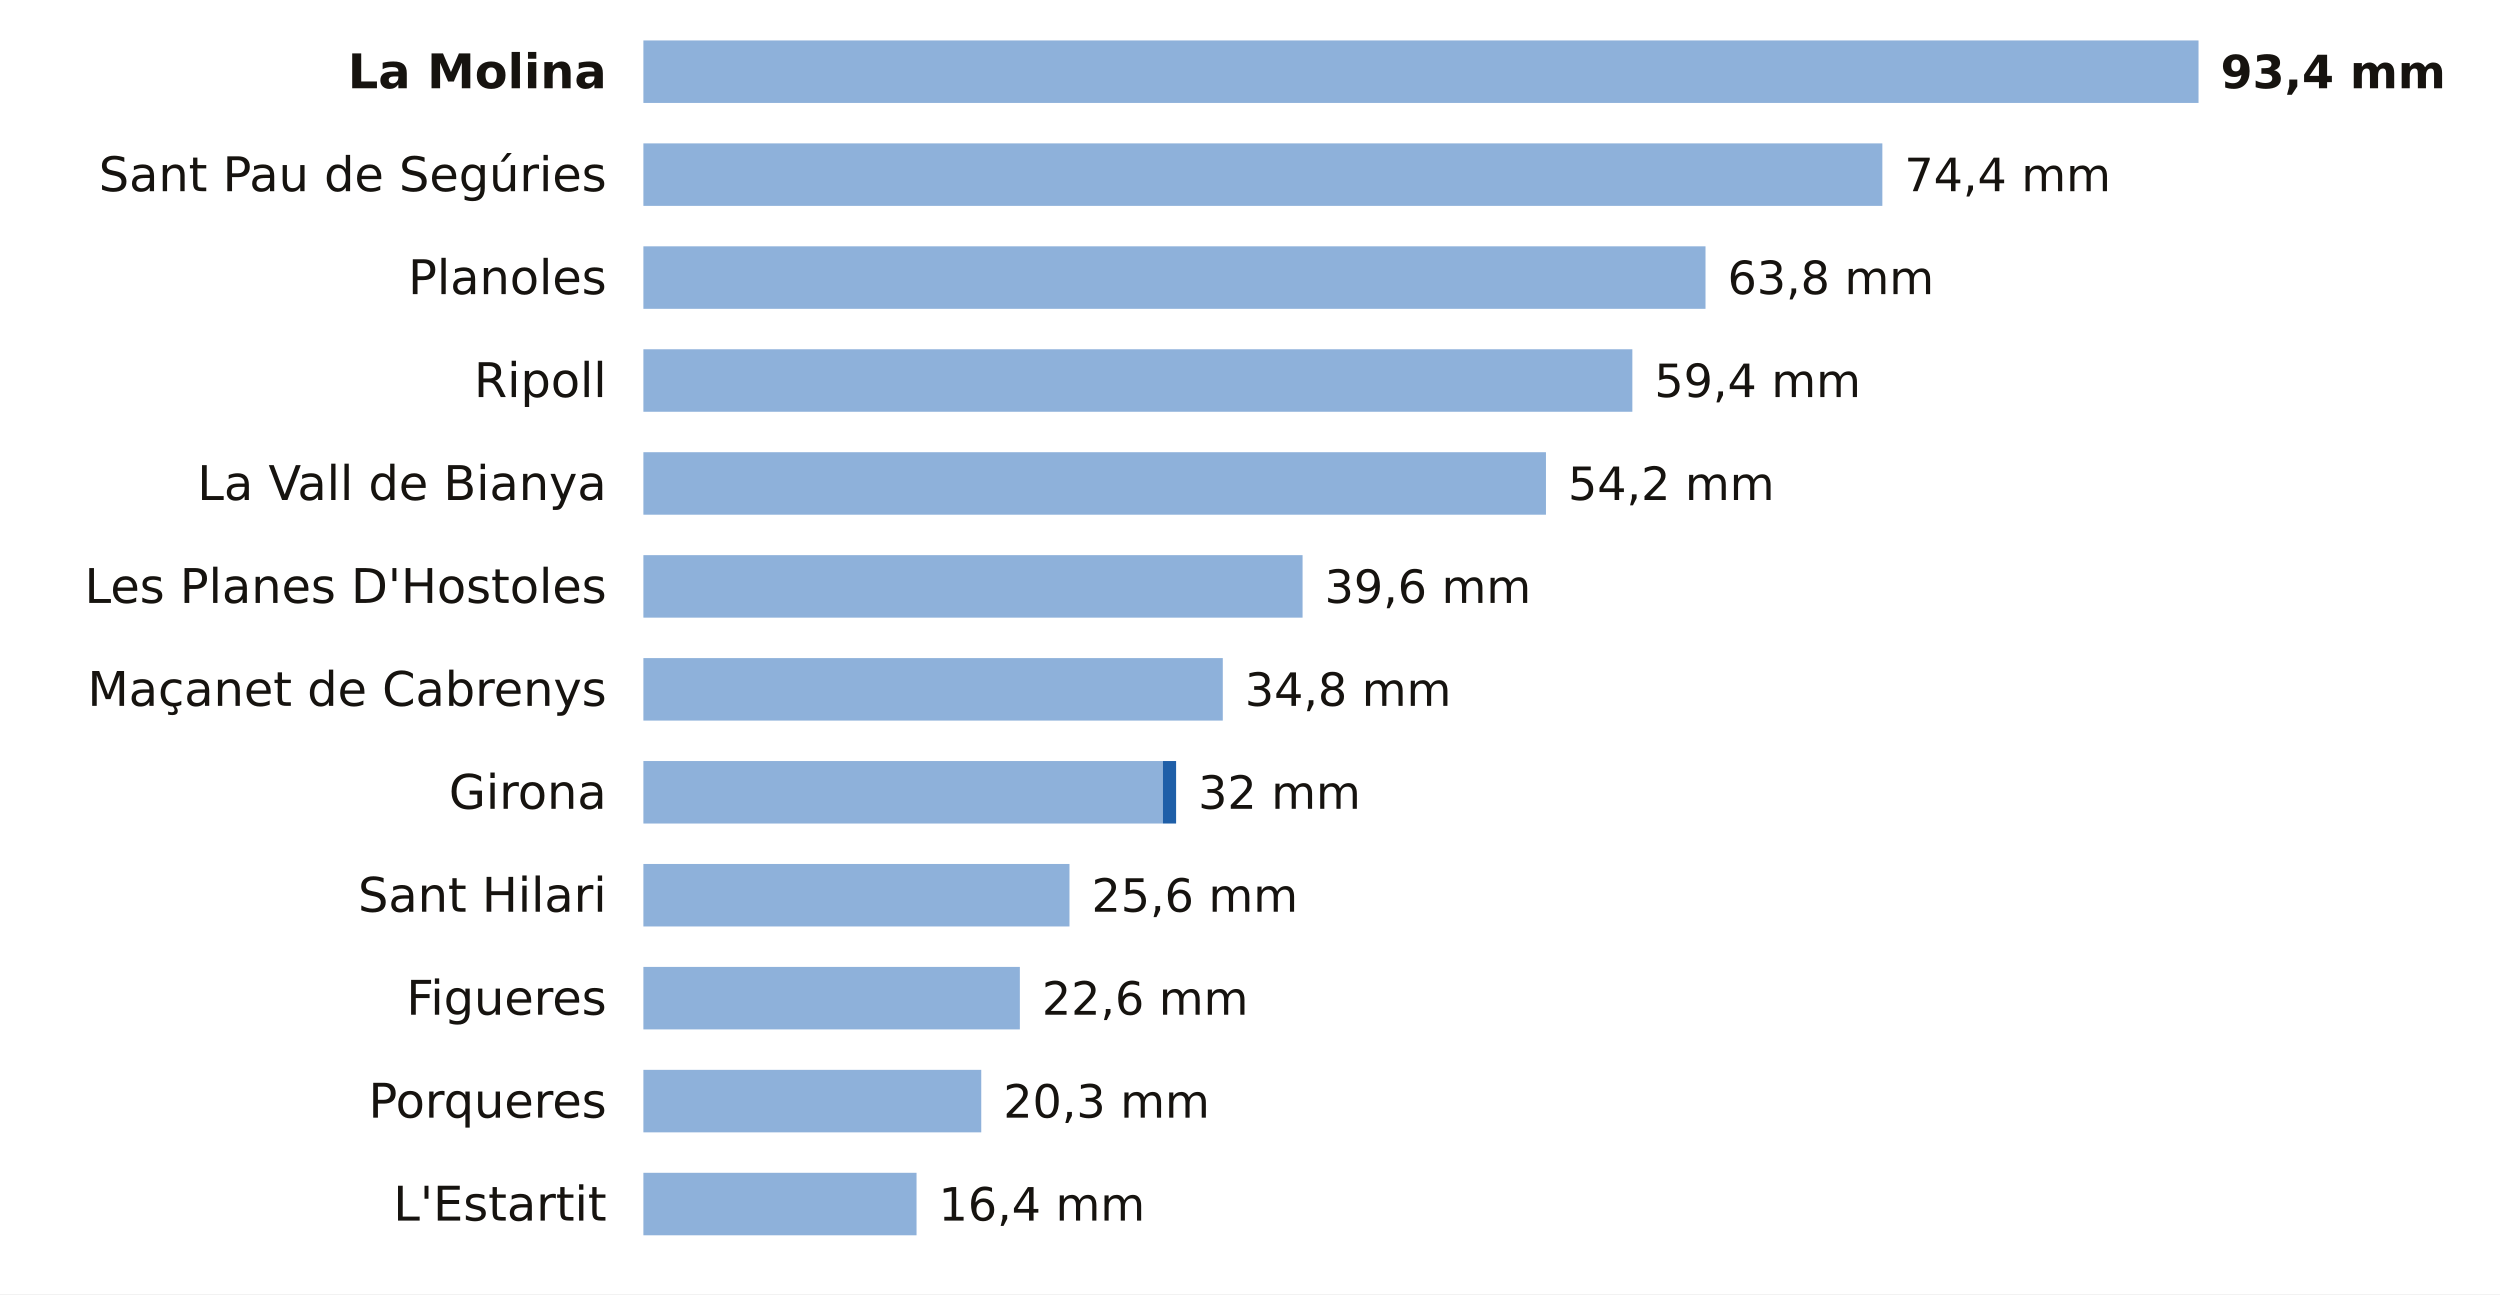
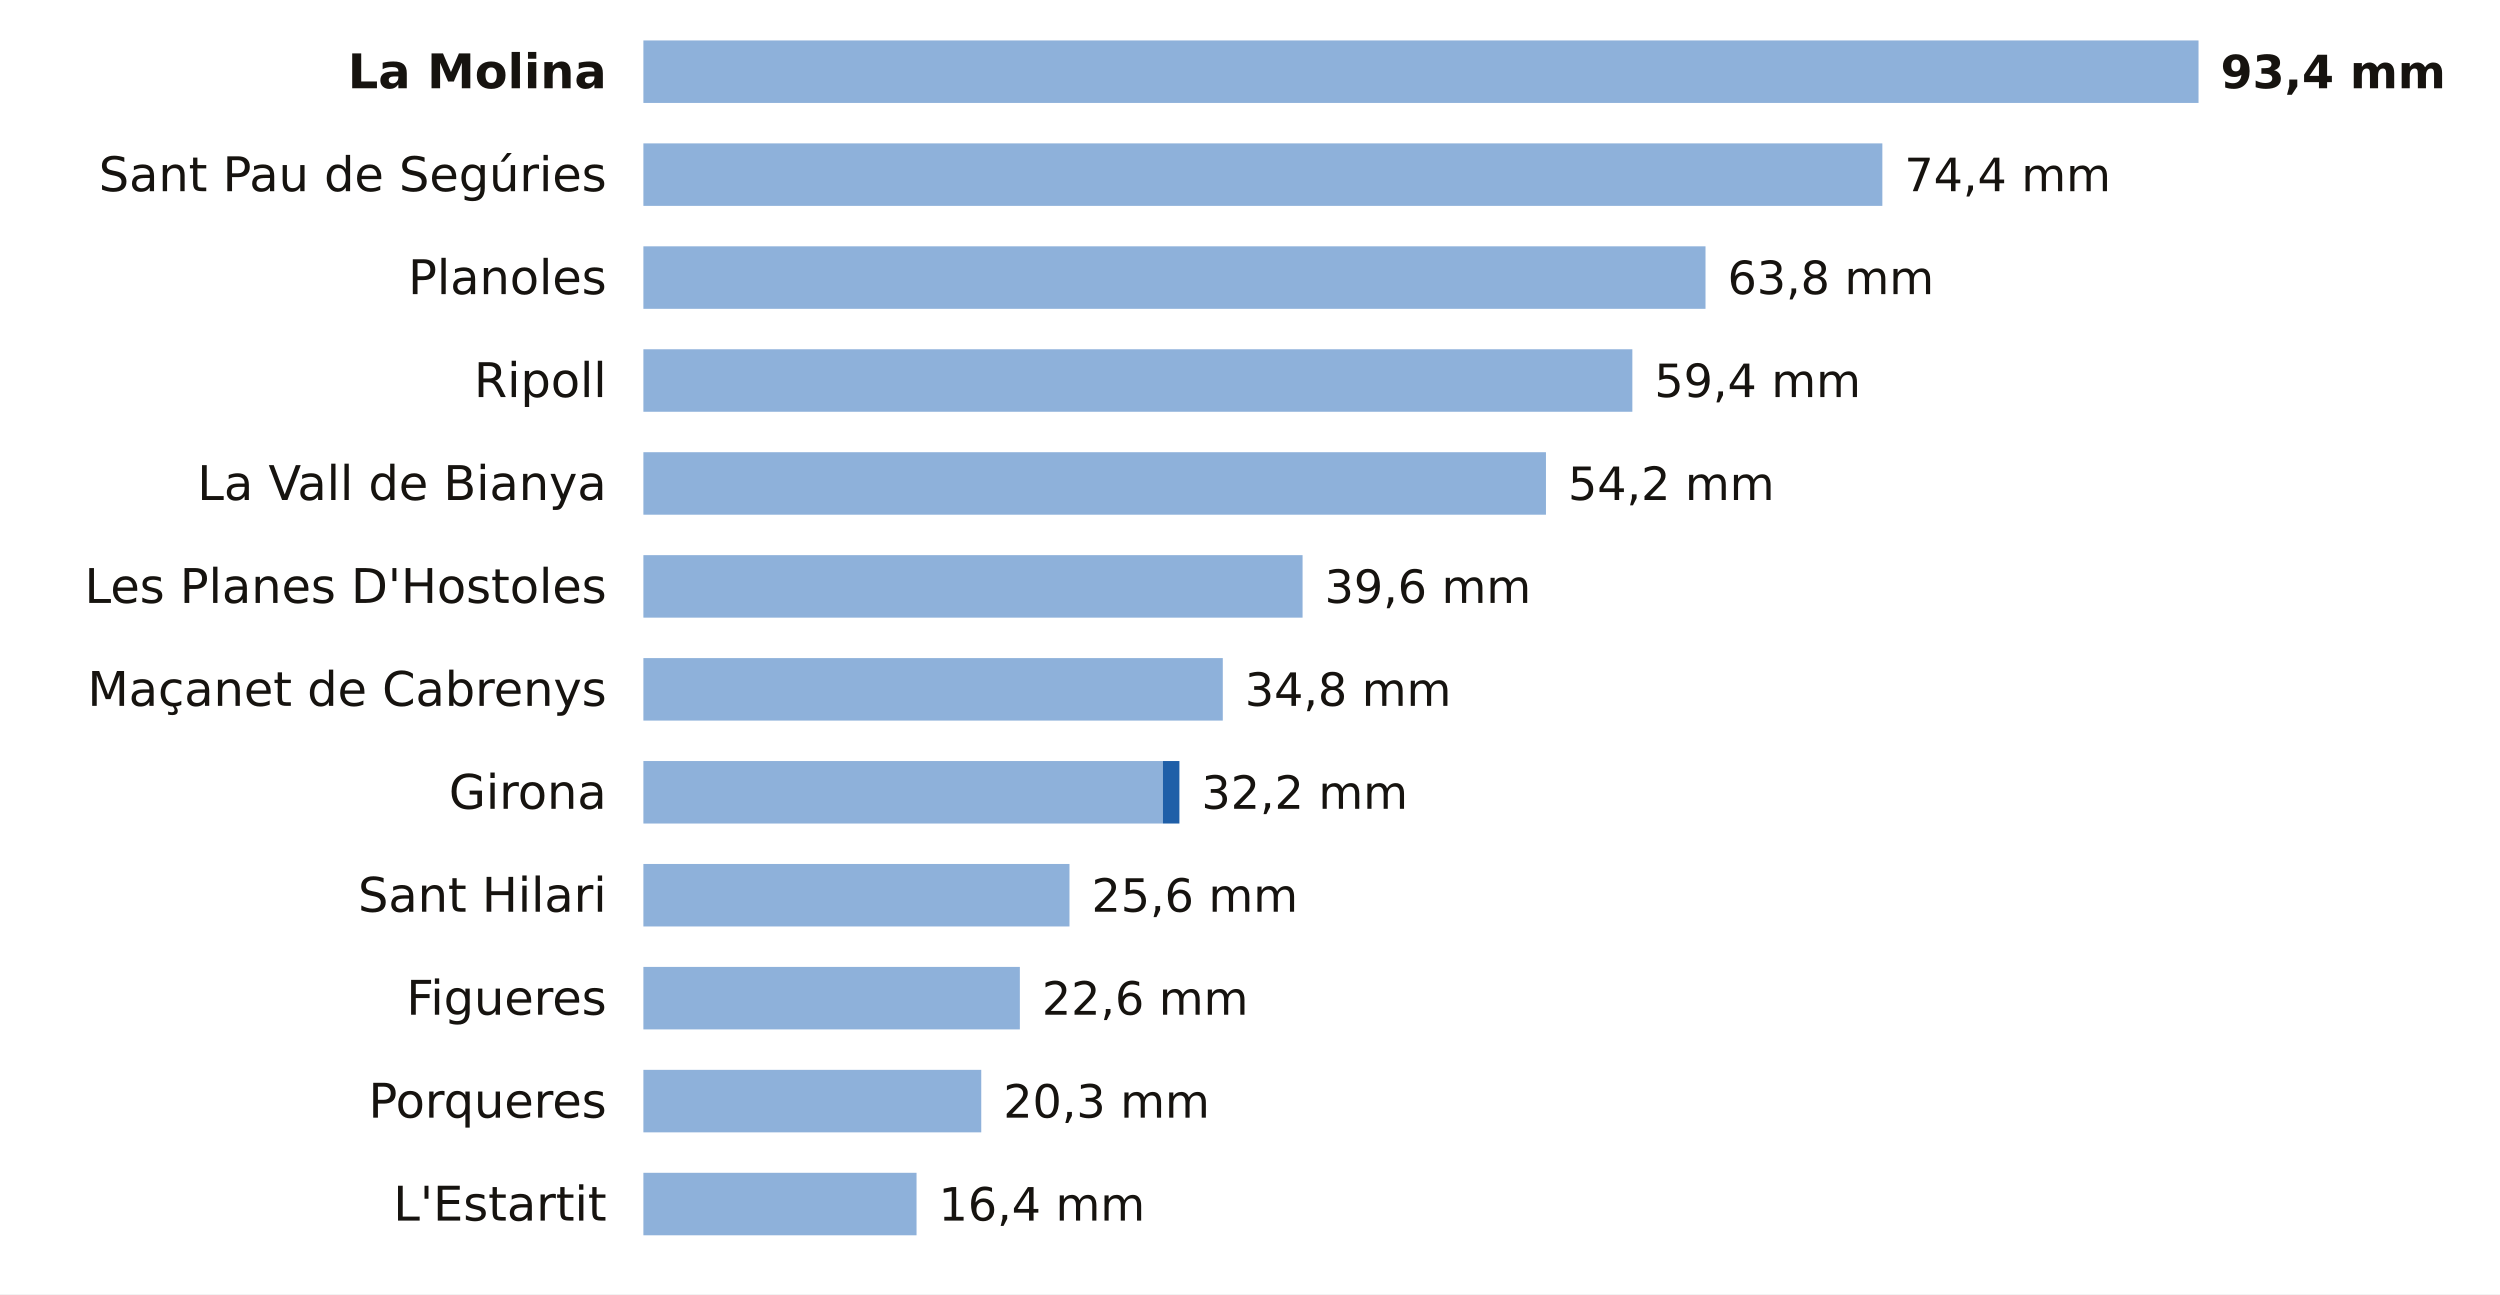
<svg xmlns="http://www.w3.org/2000/svg" viewBox="0 0 680 352" width="680" height="352" role="img" aria-label="La lluvia de los últimos 7 días en las estaciones de AEMET de Girona">
  <rect width="680" height="352" fill="#FFFFFF" />
  <text x="165.0" y="24.0" font-size="13" fill="#16130F" text-anchor="end" font-weight="600" font-family="Public Sans, DejaVu Sans, Arial, sans-serif">La Molina</text>
  <rect x="175" y="11" width="423.0" height="17" fill="#8EB1DA" />
  <text x="604.0" y="24.0" font-size="12.5" fill="#16130F" text-anchor="start" font-weight="700" font-family="Public Sans, DejaVu Sans, Arial, sans-serif">93,4 mm</text>
  <text x="165.0" y="52.0" font-size="13" fill="#16130F" text-anchor="end" font-weight="400" font-family="Public Sans, DejaVu Sans, Arial, sans-serif">Sant Pau de Segúries</text>
  <rect x="175" y="39" width="337.0" height="17" fill="#8EB1DA" />
  <text x="518.0" y="52.0" font-size="12.5" fill="#16130F" text-anchor="start" font-weight="500" font-family="Public Sans, DejaVu Sans, Arial, sans-serif">74,4 mm</text>
  <text x="165.0" y="80.0" font-size="13" fill="#16130F" text-anchor="end" font-weight="400" font-family="Public Sans, DejaVu Sans, Arial, sans-serif">Planoles</text>
  <rect x="175" y="67" width="288.9" height="17" fill="#8EB1DA" />
  <text x="469.9" y="80.0" font-size="12.5" fill="#16130F" text-anchor="start" font-weight="500" font-family="Public Sans, DejaVu Sans, Arial, sans-serif">63,8 mm</text>
  <text x="165.0" y="108.0" font-size="13" fill="#16130F" text-anchor="end" font-weight="400" font-family="Public Sans, DejaVu Sans, Arial, sans-serif">Ripoll</text>
  <rect x="175" y="95" width="269.0" height="17" fill="#8EB1DA" />
  <text x="450.0" y="108.0" font-size="12.5" fill="#16130F" text-anchor="start" font-weight="500" font-family="Public Sans, DejaVu Sans, Arial, sans-serif">59,4 mm</text>
  <text x="165.0" y="136.0" font-size="13" fill="#16130F" text-anchor="end" font-weight="400" font-family="Public Sans, DejaVu Sans, Arial, sans-serif">La Vall de Bianya</text>
  <rect x="175" y="123" width="245.5" height="17" fill="#8EB1DA" />
  <text x="426.5" y="136.0" font-size="12.5" fill="#16130F" text-anchor="start" font-weight="500" font-family="Public Sans, DejaVu Sans, Arial, sans-serif">54,2 mm</text>
  <text x="165.0" y="164.0" font-size="13" fill="#16130F" text-anchor="end" font-weight="400" font-family="Public Sans, DejaVu Sans, Arial, sans-serif">Les Planes D'Hostoles</text>
  <rect x="175" y="151" width="179.3" height="17" fill="#8EB1DA" />
  <text x="360.3" y="164.0" font-size="12.5" fill="#16130F" text-anchor="start" font-weight="500" font-family="Public Sans, DejaVu Sans, Arial, sans-serif">39,6 mm</text>
  <text x="165.0" y="192.0" font-size="13" fill="#16130F" text-anchor="end" font-weight="400" font-family="Public Sans, DejaVu Sans, Arial, sans-serif">Maçanet de Cabrenys</text>
  <rect x="175" y="179" width="157.6" height="17" fill="#8EB1DA" />
  <text x="338.6" y="192.0" font-size="12.5" fill="#16130F" text-anchor="start" font-weight="500" font-family="Public Sans, DejaVu Sans, Arial, sans-serif">34,8 mm</text>
  <text x="165.0" y="220.0" font-size="13" fill="#16130F" text-anchor="end" font-weight="400" font-family="Public Sans, DejaVu Sans, Arial, sans-serif">Girona</text>
  <rect x="175" y="207" width="141.3" height="17" fill="#8EB1DA" />
-   <rect x="316.3" y="207" width="3.6" height="17" fill="#1F5FA8" />
-   <text x="325.9" y="220.0" font-size="12.5" fill="#16130F" text-anchor="start" font-weight="500" font-family="Public Sans, DejaVu Sans, Arial, sans-serif">32 mm</text>
+   <rect x="316.3" y="207" width="4.5" height="17" fill="#1F5FA8" />
+   <text x="326.8" y="220.0" font-size="12.5" fill="#16130F" text-anchor="start" font-weight="500" font-family="Public Sans, DejaVu Sans, Arial, sans-serif">32,2 mm</text>
  <text x="165.0" y="248.0" font-size="13" fill="#16130F" text-anchor="end" font-weight="400" font-family="Public Sans, DejaVu Sans, Arial, sans-serif">Sant Hilari</text>
  <rect x="175" y="235" width="115.9" height="17" fill="#8EB1DA" />
  <text x="296.9" y="248.0" font-size="12.5" fill="#16130F" text-anchor="start" font-weight="500" font-family="Public Sans, DejaVu Sans, Arial, sans-serif">25,6 mm</text>
  <text x="165.0" y="276.0" font-size="13" fill="#16130F" text-anchor="end" font-weight="400" font-family="Public Sans, DejaVu Sans, Arial, sans-serif">Figueres</text>
  <rect x="175" y="263" width="102.4" height="17" fill="#8EB1DA" />
  <text x="283.4" y="276.0" font-size="12.5" fill="#16130F" text-anchor="start" font-weight="500" font-family="Public Sans, DejaVu Sans, Arial, sans-serif">22,6 mm</text>
  <text x="165.0" y="304.0" font-size="13" fill="#16130F" text-anchor="end" font-weight="400" font-family="Public Sans, DejaVu Sans, Arial, sans-serif">Porqueres</text>
  <rect x="175" y="291" width="91.9" height="17" fill="#8EB1DA" />
  <text x="272.9" y="304.0" font-size="12.5" fill="#16130F" text-anchor="start" font-weight="500" font-family="Public Sans, DejaVu Sans, Arial, sans-serif">20,3 mm</text>
  <text x="165.0" y="332.0" font-size="13" fill="#16130F" text-anchor="end" font-weight="400" font-family="Public Sans, DejaVu Sans, Arial, sans-serif">L'Estartit</text>
  <rect x="175" y="319" width="74.3" height="17" fill="#8EB1DA" />
  <text x="255.3" y="332.0" font-size="12.5" fill="#16130F" text-anchor="start" font-weight="500" font-family="Public Sans, DejaVu Sans, Arial, sans-serif">16,4 mm</text>
</svg>
